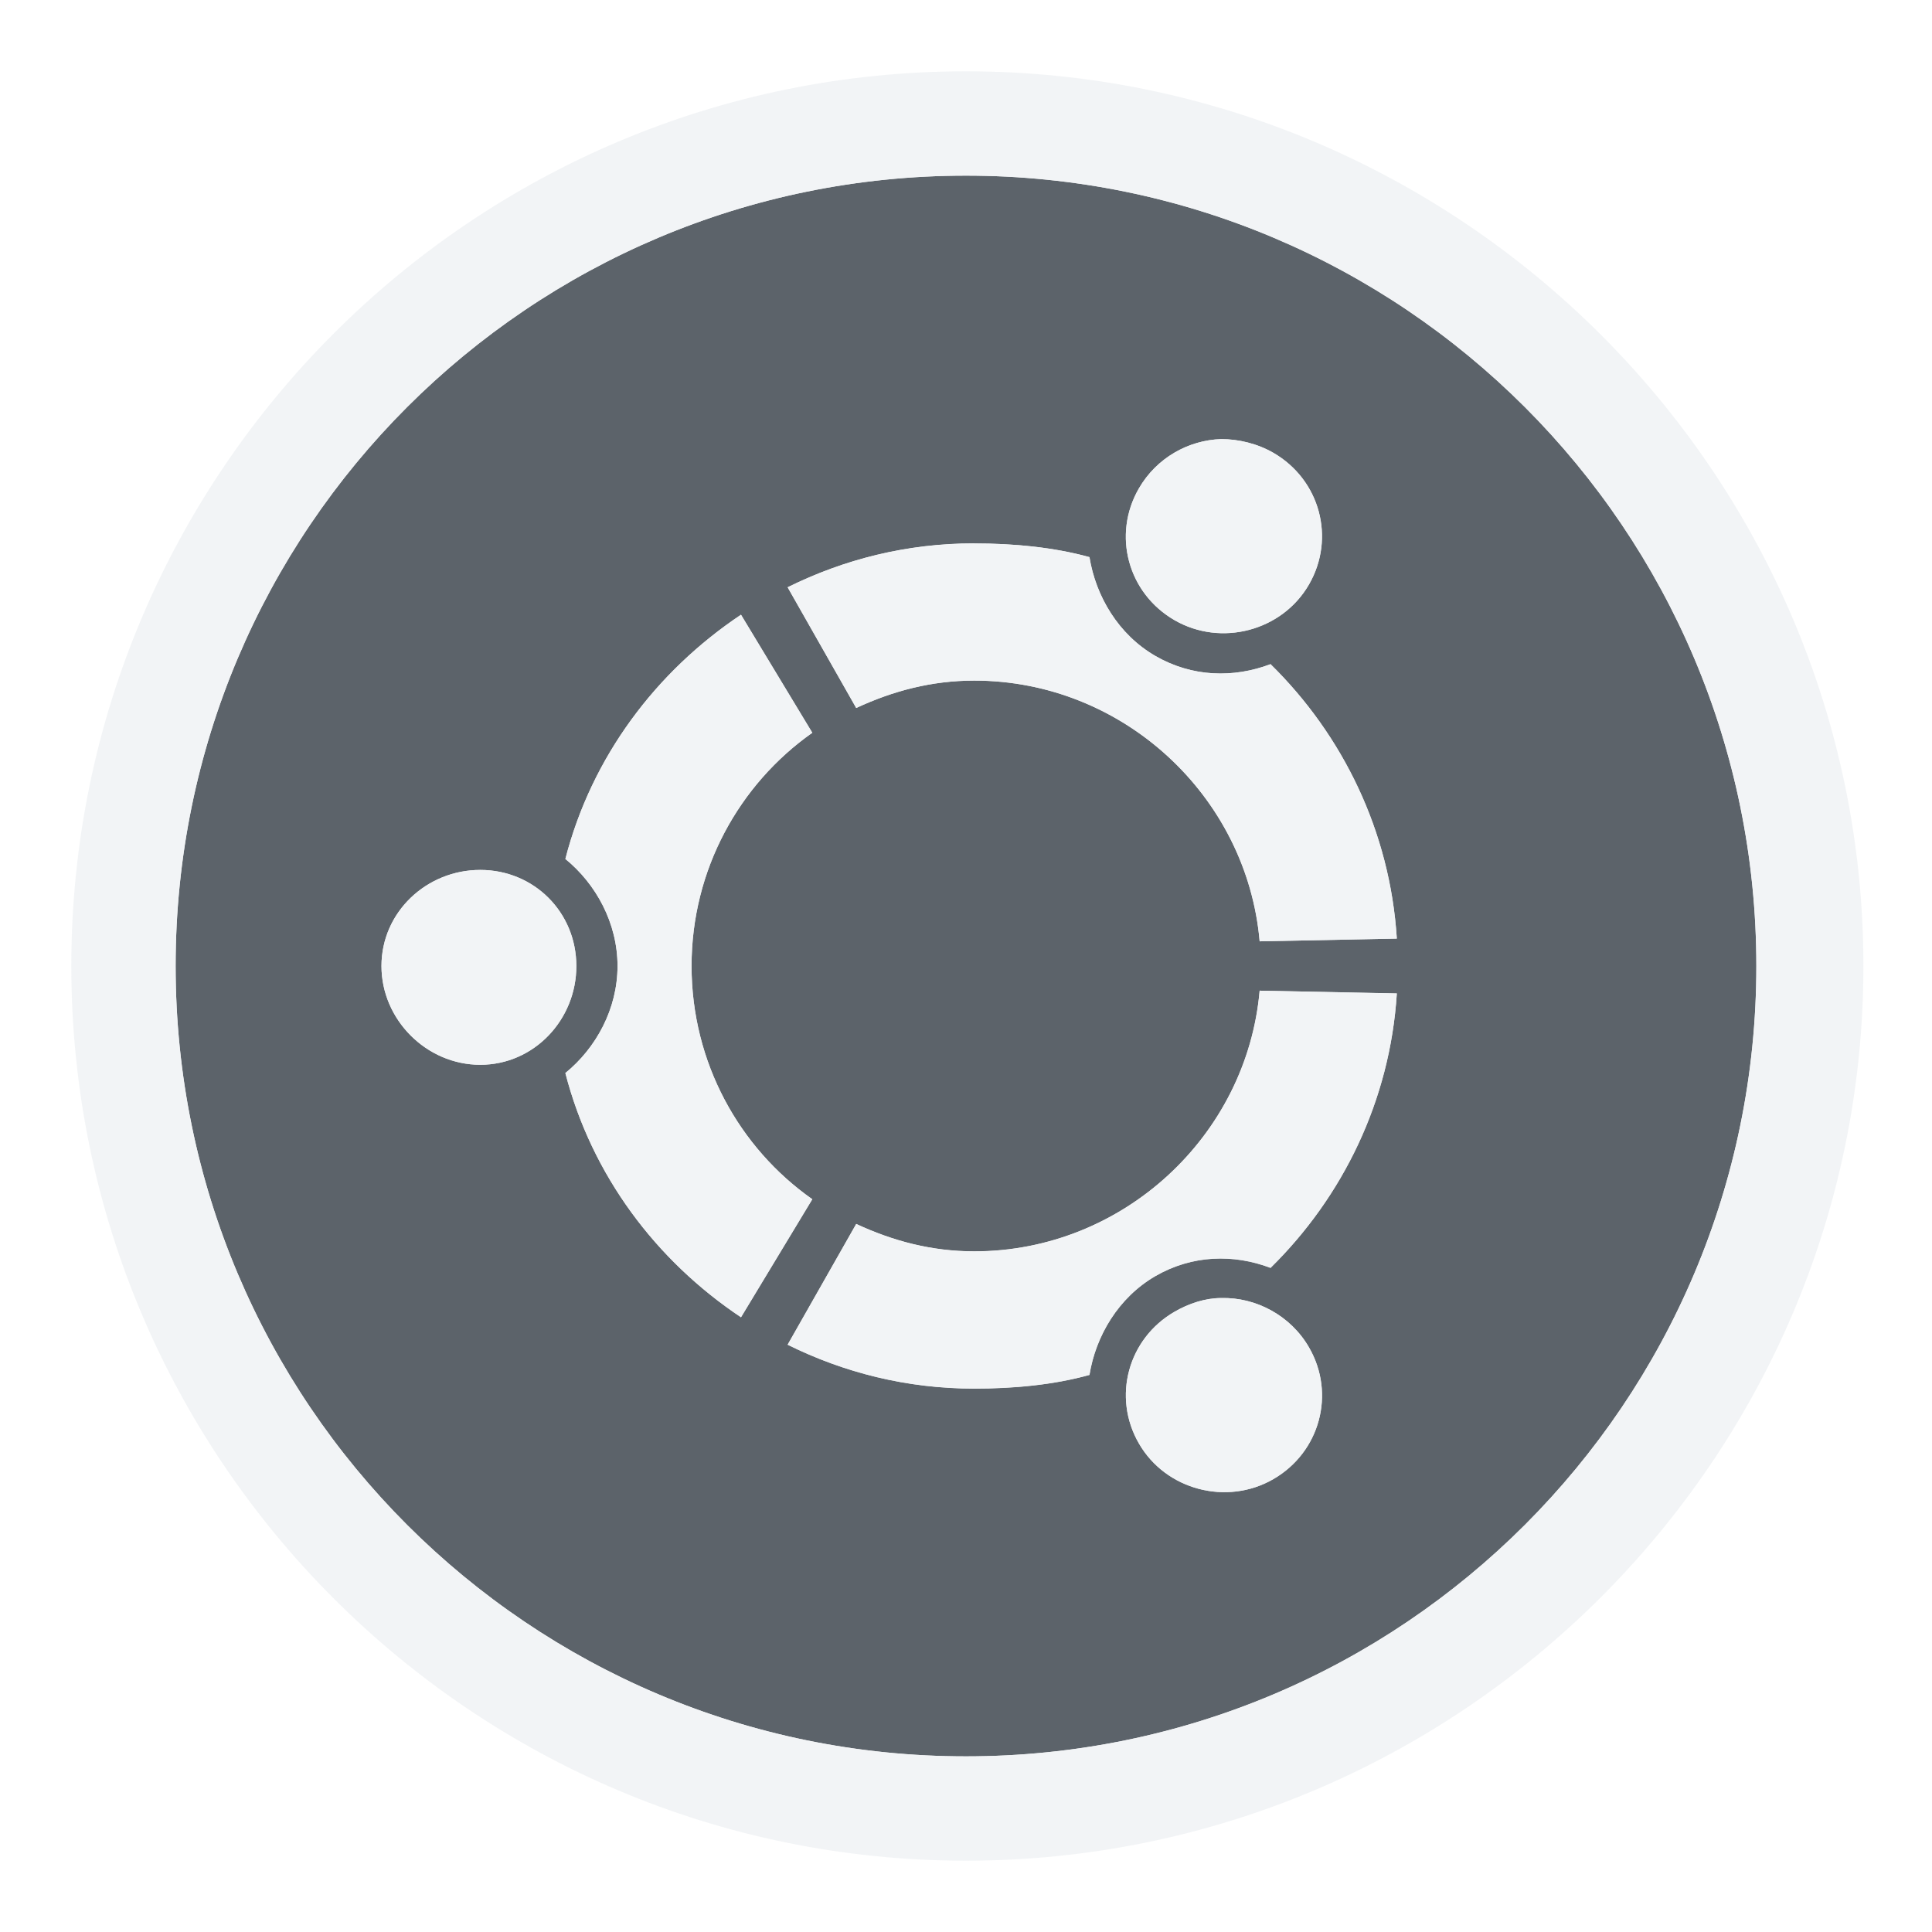
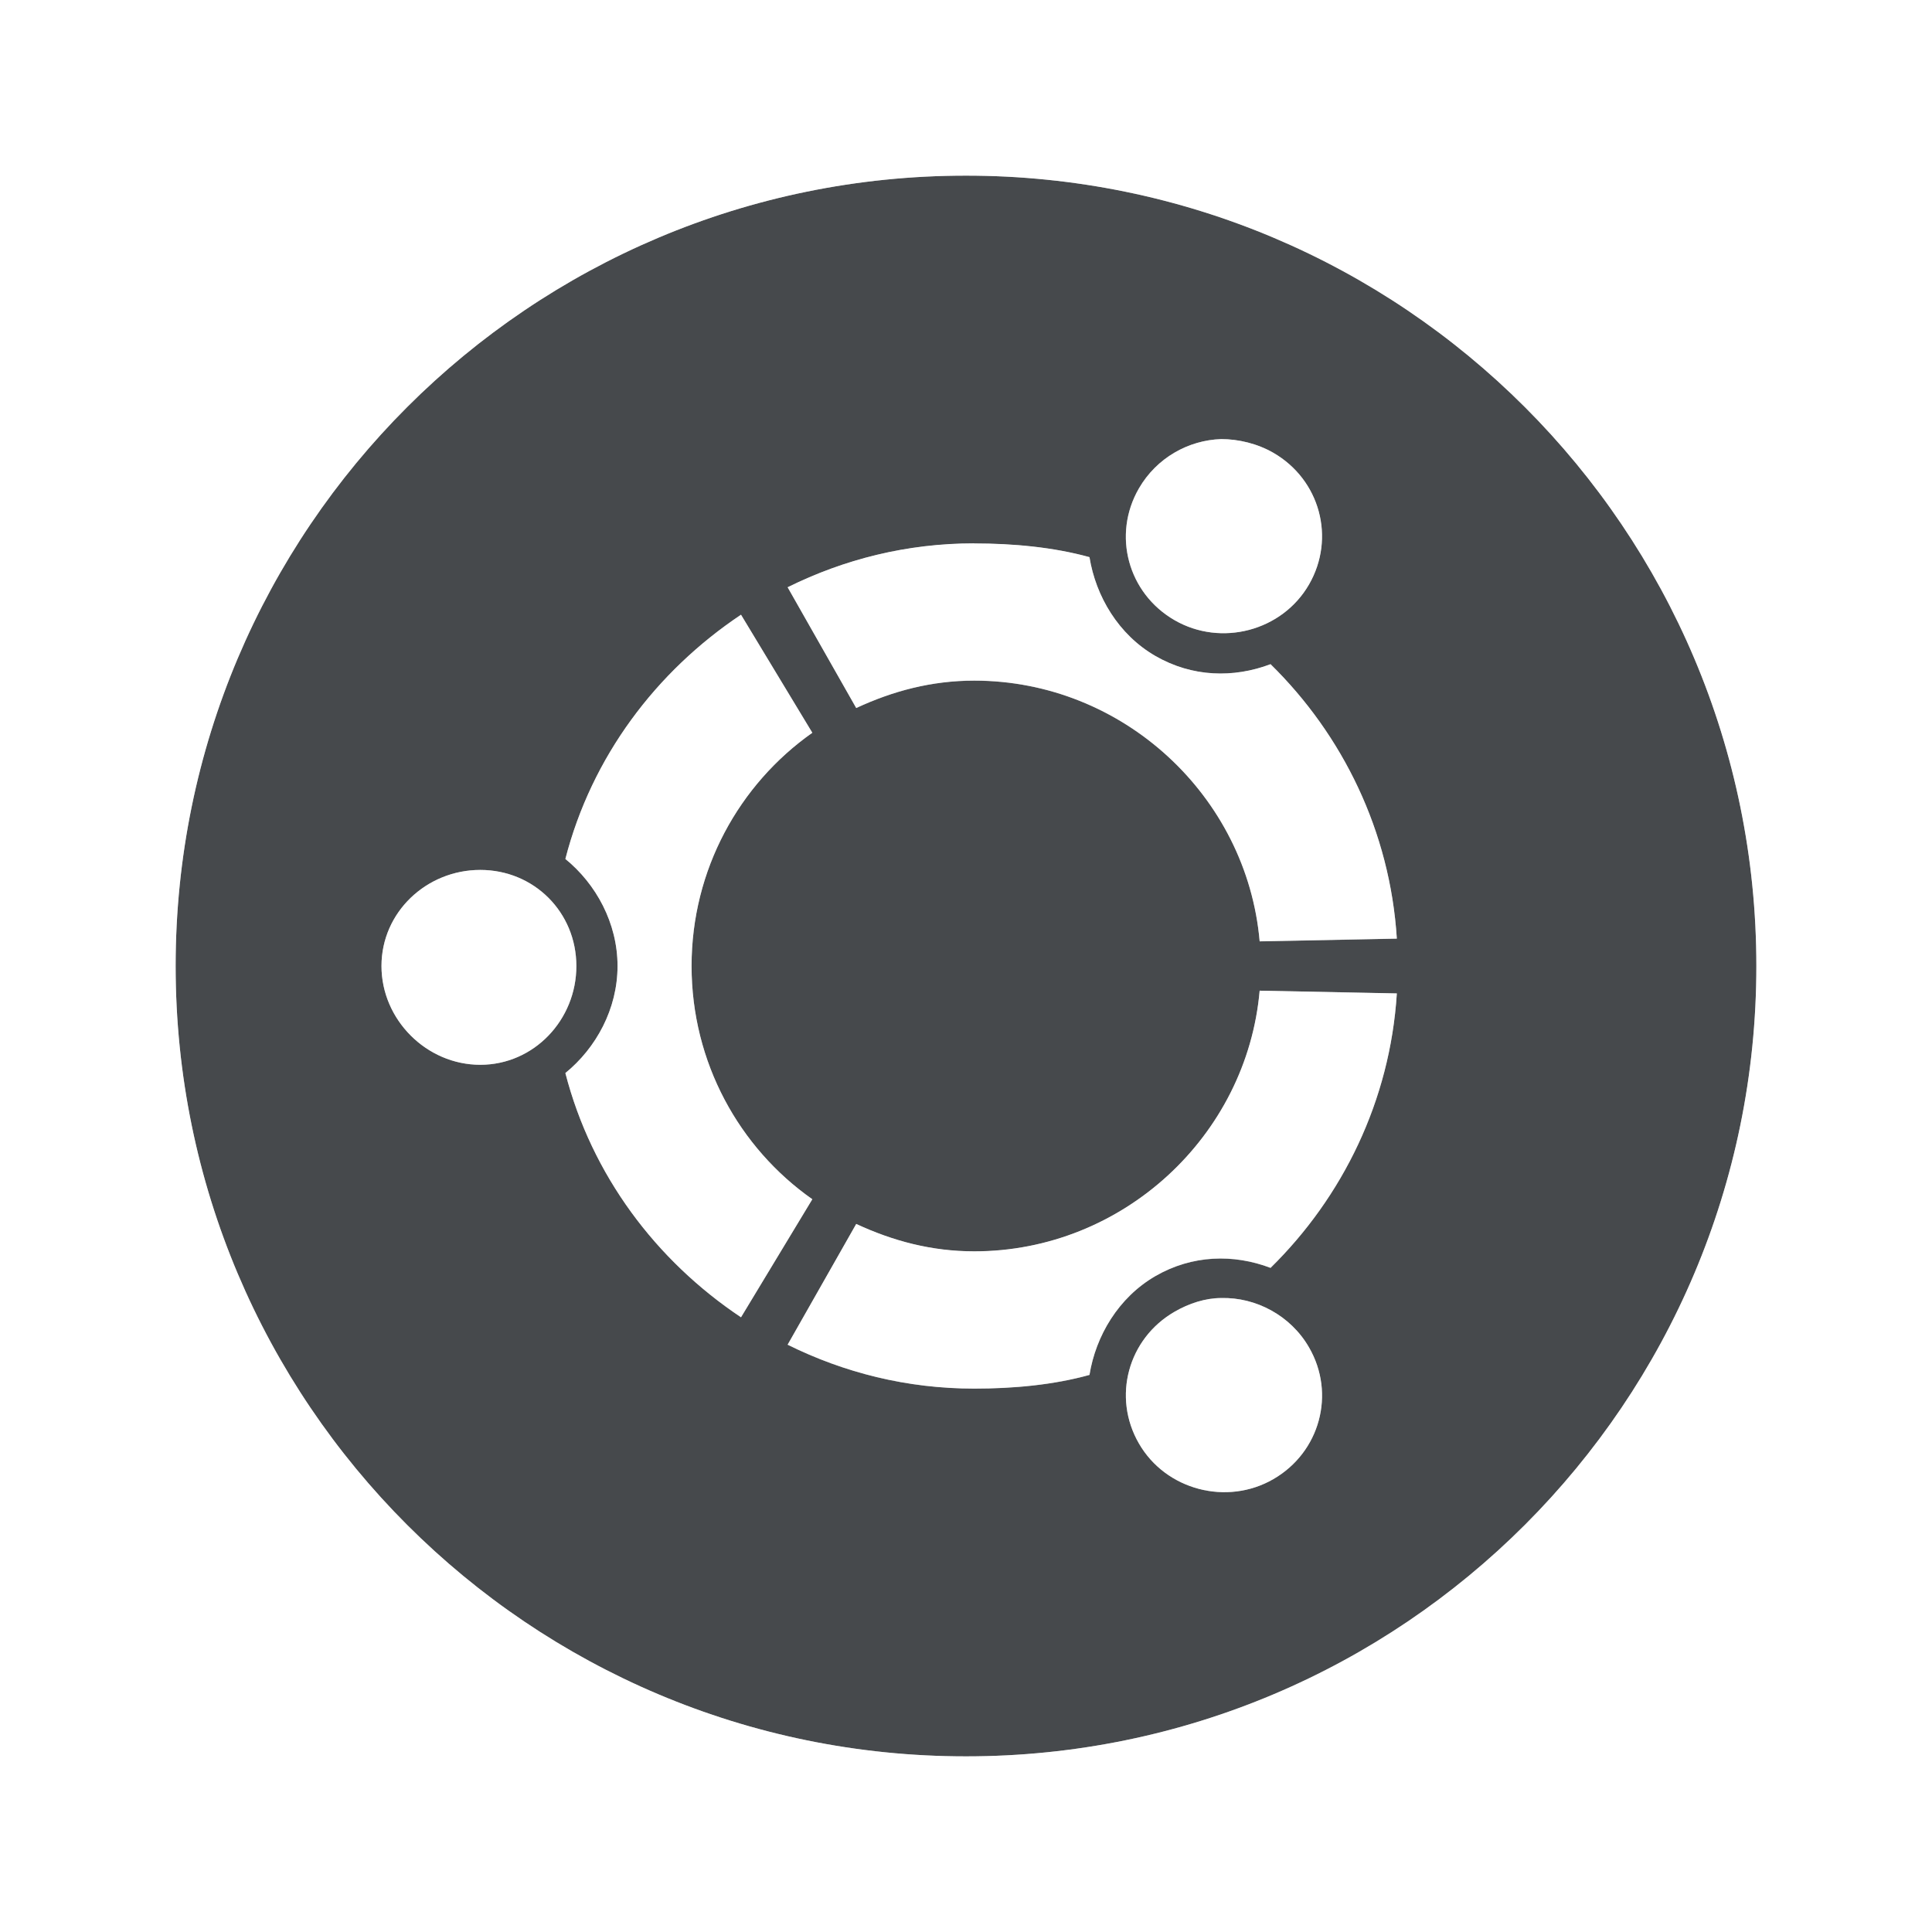
- <svg xmlns="http://www.w3.org/2000/svg" xmlns:xlink="http://www.w3.org/1999/xlink" version="1.1" id="svg13094" height="22" width="22">
-   <defs id="defs13096">
-     <linearGradient xlink:href="#linearGradient7209-4" id="linearGradient3528" gradientUnits="userSpaceOnUse" gradientTransform="matrix(0.6823976,0,0,0.6823976,-2447.934,-671.4384)" x1="-960.767" y1="1739.337" x2="-960.767" y2="1088.799" />
-     <linearGradient id="linearGradient7209-4">
-       <stop id="stop7211-3" offset="0" style="stop-color:#a1988f;stop-opacity:1;" />
-       <stop id="stop7213-1" offset="1" style="stop-color:#e4dfd4;stop-opacity:1;" />
-     </linearGradient>
-     <linearGradient xlink:href="#linearGradient7251-0" id="linearGradient3088" x1="-3621.473" y1="515.481" x2="-3621.473" y2="71.555" gradientUnits="userSpaceOnUse" />
-     <linearGradient id="linearGradient7251-0">
-       <stop style="stop-color:#ffffff;stop-opacity:1;" offset="0" id="stop7253-8-7" />
-       <stop style="stop-color:#ffffff;stop-opacity:1;" offset="1" id="stop7255-1-1" />
-     </linearGradient>
-     <linearGradient id="linearGradient9097-60">
-       <stop style="stop-color:#000000;stop-opacity:0.496;" offset="0" id="stop9099-3" />
-       <stop style="stop-color:#000000;stop-opacity:0.415;" offset="1" id="stop9101-5" />
-     </linearGradient>
-     <linearGradient y2="1088.799" x2="-960.767" y1="1739.337" x1="-960.767" gradientTransform="matrix(0.6823976,0,0,0.6823976,-2447.934,-671.4384)" gradientUnits="userSpaceOnUse" id="linearGradient3078" xlink:href="#linearGradient9097-60" />
-     <linearGradient xlink:href="#linearGradient7209-4" id="linearGradient3082" gradientUnits="userSpaceOnUse" gradientTransform="matrix(0.6823976,0,0,0.6823976,-2447.934,-671.4384)" x1="-960.767" y1="1739.337" x2="-960.767" y2="1088.799" />
-     <linearGradient xlink:href="#linearGradient7251-0" id="linearGradient3084" gradientUnits="userSpaceOnUse" x1="-3621.473" y1="515.481" x2="-3621.473" y2="71.555" />
-     <linearGradient xlink:href="#linearGradient9097-60" id="linearGradient3086" gradientUnits="userSpaceOnUse" gradientTransform="matrix(0.6823976,0,0,0.6823976,-2447.934,-671.4384)" x1="-960.767" y1="1739.337" x2="-960.767" y2="1088.799" />
-     <linearGradient xlink:href="#linearGradient9097-60" id="linearGradient3089" gradientUnits="userSpaceOnUse" gradientTransform="matrix(0.0276694,0,0,0.0276694,-9326.091,1510.435)" x1="-960.767" y1="1739.337" x2="-960.767" y2="1088.799" />
-     <linearGradient xlink:href="#linearGradient7251-0" id="linearGradient3092" gradientUnits="userSpaceOnUse" x1="-3621.473" y1="515.481" x2="-3621.473" y2="71.555" gradientTransform="matrix(0.04054733,0,0,0.04054733,-9226.834,1537.66)" />
+ <svg xmlns="http://www.w3.org/2000/svg" id="b" width="22" height="22" version="1.1">
+   <defs id="e">
+     <style id="current-color-scheme" type="text/css">.ColorScheme-Text {color:#090d11;}.ColorScheme-Background{color:#ffffff;}</style>
  </defs>
-   <g id="layer1" transform="translate(9368.675,-1538.561)">
-     <path id="path3017" d="m -9357.675,1540.561 c -4.971,0 -9,4.029 -9,9 0,4.971 4.029,9 9,9 4.971,0 9,-4.029 9,-9 0,-4.971 -4.029,-9 -9,-9 z m 2.906,3 c 0.196,0 0.412,0.051 0.594,0.156 0.53,0.306 0.712,0.97 0.406,1.5 -0.306,0.53 -1.001,0.712 -1.531,0.406 -0.53,-0.306 -0.712,-0.97 -0.406,-1.5 0.201,-0.348 0.563,-0.55 0.938,-0.562 z m -2.812,1.188 c 0.446,0 0.903,0.043 1.312,0.156 0.072,0.445 0.329,0.882 0.75,1.125 0.421,0.243 0.892,0.253 1.312,0.094 0.821,0.806 1.361,1.903 1.438,3.125 l -1.562,0.031 c -0.145,-1.655 -1.558,-2.969 -3.25,-2.969 -0.487,0 -0.929,0.119 -1.344,0.312 l -0.781,-1.375 c 0.644,-0.319 1.358,-0.5 2.125,-0.5 z m -2.656,0.812 0.812,1.344 c -0.833,0.587 -1.375,1.56 -1.375,2.656 0,1.097 0.542,2.071 1.375,2.656 l -0.812,1.344 c -0.97,-0.648 -1.7,-1.62 -2,-2.781 0.351,-0.286 0.594,-0.731 0.594,-1.219 0,-0.487 -0.244,-0.934 -0.594,-1.219 0.299,-1.161 1.03,-2.133 2,-2.781 z m -2.969,2.906 c 0.612,0 1.094,0.482 1.094,1.094 9e-4,0.611 -0.481,1.125 -1.094,1.125 -0.612,0 -1.125,-0.513 -1.125,-1.125 0,-0.613 0.513,-1.094 1.125,-1.094 z m 8.875,1.375 1.562,0.031 c -0.077,1.222 -0.617,2.318 -1.438,3.125 -0.421,-0.16 -0.891,-0.149 -1.312,0.094 -0.42,0.244 -0.678,0.68 -0.75,1.125 -0.409,0.114 -0.867,0.156 -1.312,0.156 -0.767,0 -1.481,-0.181 -2.125,-0.5 l 0.781,-1.375 c 0.415,0.193 0.856,0.312 1.344,0.312 1.692,0 3.105,-1.315 3.25,-2.969 z m -0.438,3.5 c 0.393,-0.01 0.79,0.197 1,0.562 0.306,0.528 0.124,1.194 -0.406,1.5 -0.529,0.306 -1.225,0.125 -1.531,-0.406 -0.306,-0.529 -0.124,-1.194 0.406,-1.5 0.166,-0.096 0.353,-0.156 0.531,-0.156 z" style="color:#000000;fill:#27303a;fill-opacity:0.753;fill-rule:nonzero;stroke:none;stroke-width:2;marker:none;visibility:visible;display:inline;overflow:visible;enable-background:accumulate" />
-     <path style="font-size:medium;font-style:normal;font-variant:normal;font-weight:normal;font-stretch:normal;text-indent:0;text-align:start;text-decoration:none;line-height:normal;letter-spacing:normal;word-spacing:normal;text-transform:none;direction:ltr;block-progression:tb;writing-mode:lr-tb;text-anchor:start;baseline-shift:baseline;color:#000000;fill:#f1f3f5;fill-opacity:0.903;fill-rule:nonzero;stroke:none;stroke-width:2;marker:none;visibility:visible;display:inline;overflow:visible;enable-background:accumulate;font-family:Sans;-inkscape-font-specification:Sans" d="M 11,0.812 C 5.381,0.812 0.812,5.381 0.812,11 0.812,16.619 5.381,21.188 11,21.188 16.619,21.188 21.219,16.619 21.219,11 21.219,5.381 16.619,0.812 11,0.812 z M 11,2 c 4.971,0 9,4.029 9,9 0,4.971 -4.029,9 -9,9 C 6.029,20 2,15.971 2,11 2,6.029 6.029,2 11,2 z m 2.906,3 c -0.374,0.012 -0.737,0.214 -0.938,0.562 -0.306,0.53 -0.124,1.194 0.406,1.5 0.53,0.306 1.225,0.124 1.531,-0.406 0.306,-0.53 0.124,-1.194 -0.406,-1.5 C 14.318,5.051 14.102,5 13.906,5 z m -2.812,1.188 c -0.767,0 -1.481,0.181 -2.125,0.5 L 9.75,8.062 C 10.165,7.869 10.606,7.75 11.094,7.75 c 1.692,0 3.105,1.314 3.25,2.969 l 1.562,-0.031 c -0.077,-1.222 -0.617,-2.319 -1.438,-3.125 -0.42,0.159 -0.891,0.15 -1.312,-0.094 -0.421,-0.243 -0.678,-0.68 -0.75,-1.125 -0.409,-0.113 -0.867,-0.156 -1.312,-0.156 z M 8.438,7 c -0.97,0.649 -1.701,1.621 -2,2.781 0.35,0.285 0.594,0.731 0.594,1.219 0,0.487 -0.243,0.933 -0.594,1.219 0.3,1.162 1.03,2.134 2,2.781 L 9.25,13.656 C 8.417,13.071 7.875,12.097 7.875,11 7.875,9.904 8.417,8.931 9.25,8.344 z M 5.469,9.906 c -0.612,0 -1.125,0.481 -1.125,1.094 0,0.612 0.513,1.125 1.125,1.125 0.613,0 1.095,-0.514 1.094,-1.125 0,-0.612 -0.482,-1.094 -1.094,-1.094 z m 8.875,1.375 c -0.145,1.654 -1.558,2.969 -3.25,2.969 -0.487,0 -0.929,-0.119 -1.344,-0.312 l -0.781,1.375 c 0.644,0.319 1.358,0.5 2.125,0.5 0.446,0 0.903,-0.042 1.312,-0.156 0.072,-0.445 0.33,-0.881 0.75,-1.125 0.421,-0.243 0.891,-0.253 1.312,-0.094 0.821,-0.807 1.361,-1.903 1.438,-3.125 z m -0.438,3.5 c -0.179,0 -0.366,0.06 -0.531,0.156 -0.53,0.306 -0.712,0.971 -0.406,1.5 0.306,0.531 1.002,0.712 1.531,0.406 0.53,-0.306 0.712,-0.972 0.406,-1.5 -0.21,-0.365 -0.607,-0.573 -1,-0.562 z" transform="translate(-9368.675,1538.561)" id="path3526" />
-   </g>
+   <path id="a" class="ColorScheme-Text" d="m11 2c-4.971 0-9 4.029-9 9s4.029 9 9 9c4.971 0 9-4.029 9-9s-4.029-9-9-9zm2.906 3c0.196 0 0.412 0.051 0.594 0.156 0.53 0.306 0.712 0.97 0.406 1.5-0.306 0.53-1.001 0.712-1.531 0.406-0.53-0.306-0.712-0.97-0.406-1.5 0.201-0.348 0.563-0.55 0.938-0.562zm-2.812 1.188c0.446 0 0.903 0.043 1.312 0.156 0.072 0.445 0.329 0.882 0.75 1.125 0.421 0.243 0.892 0.253 1.312 0.094 0.821 0.806 1.361 1.903 1.438 3.125l-1.562 0.031c-0.145-1.655-1.558-2.969-3.25-2.969-0.487 0-0.929 0.119-1.344 0.312l-0.781-1.375c0.644-0.319 1.358-0.5 2.125-0.5zm-2.656 0.812 0.812 1.344c-0.833 0.587-1.375 1.56-1.375 2.656 0 1.097 0.542 2.071 1.375 2.656l-0.812 1.344c-0.97-0.648-1.7-1.62-2-2.781 0.351-0.286 0.594-0.731 0.594-1.219s-0.244-0.934-0.594-1.219c0.299-1.161 1.03-2.133 2-2.781zm-2.969 2.906c0.612 0 1.094 0.482 1.094 1.094 9e-4 0.611-0.481 1.125-1.094 1.125-0.612 0-1.125-0.513-1.125-1.125 0-0.613 0.513-1.094 1.125-1.094zm8.875 1.375 1.562 0.031c-0.077 1.222-0.617 2.318-1.438 3.125-0.421-0.16-0.891-0.149-1.312 0.094-0.42 0.244-0.678 0.68-0.75 1.125-0.409 0.114-0.867 0.156-1.312 0.156-0.767 0-1.481-0.181-2.125-0.5l0.781-1.375c0.415 0.193 0.856 0.312 1.344 0.312 1.692 0 3.105-1.315 3.25-2.969zm-0.438 3.5c0.393-0.01 0.79 0.197 1 0.562 0.306 0.528 0.124 1.194-0.406 1.5-0.529 0.306-1.225 0.125-1.531-0.406-0.306-0.529-0.124-1.194 0.406-1.5 0.166-0.096 0.353-0.156 0.531-0.156z" style="fill-opacity:.75;fill:currentColor" />
+   <path id="c" class="ColorScheme-Background" d="m11 0.812c-5.619 0-10.188 4.568-10.188 10.188s4.569 10.188 10.188 10.188c5.619 0 10.219-4.568 10.219-10.188s-4.6-10.188-10.219-10.188zm0 1.188c4.971 0 9 4.029 9 9s-4.029 9-9 9c-4.971 0-9-4.029-9-9s4.029-9 9-9zm2.906 3c-0.374 0.012-0.737 0.214-0.938 0.562-0.306 0.53-0.124 1.194 0.406 1.5 0.53 0.306 1.225 0.124 1.531-0.406 0.306-0.53 0.124-1.194-0.406-1.5-0.182-0.105-0.398-0.156-0.594-0.156zm-2.812 1.188c-0.767 0-1.481 0.181-2.125 0.5l0.781 1.375c0.415-0.193 0.856-0.312 1.344-0.312 1.692 0 3.105 1.314 3.25 2.969l1.562-0.031c-0.077-1.222-0.617-2.319-1.438-3.125-0.421 0.159-0.891 0.15-1.312-0.094-0.421-0.243-0.678-0.68-0.75-1.125-0.409-0.113-0.867-0.156-1.312-0.156zm-2.656 0.812c-0.97 0.649-1.701 1.621-2 2.781 0.35 0.285 0.594 0.731 0.594 1.219s-0.243 0.933-0.594 1.219c0.3 1.162 1.03 2.134 2 2.781l0.812-1.344c-0.833-0.585-1.375-1.56-1.375-2.656 0-1.096 0.542-2.069 1.375-2.656zm-2.969 2.906c-0.612 0-1.125 0.481-1.125 1.094 0 0.612 0.513 1.125 1.125 1.125 0.613 0 1.095-0.514 1.094-1.125 0-0.612-0.482-1.094-1.094-1.094zm8.875 1.375c-0.145 1.654-1.558 2.969-3.25 2.969-0.487 0-0.929-0.119-1.344-0.312l-0.781 1.375c0.644 0.319 1.358 0.5 2.125 0.5 0.446 0 0.903-0.042 1.312-0.156 0.072-0.445 0.329-0.881 0.75-1.125 0.421-0.243 0.891-0.253 1.312-0.094 0.821-0.807 1.361-1.903 1.438-3.125zm-0.438 3.5c-0.179 0-0.366 0.06-0.531 0.156-0.53 0.306-0.712 0.971-0.406 1.5 0.306 0.531 1.002 0.712 1.531 0.406 0.53-0.306 0.712-0.972 0.406-1.5-0.21-0.365-0.607-0.573-1-0.562z" style="fill-opacity:.5;fill:currentColor" />
</svg>
